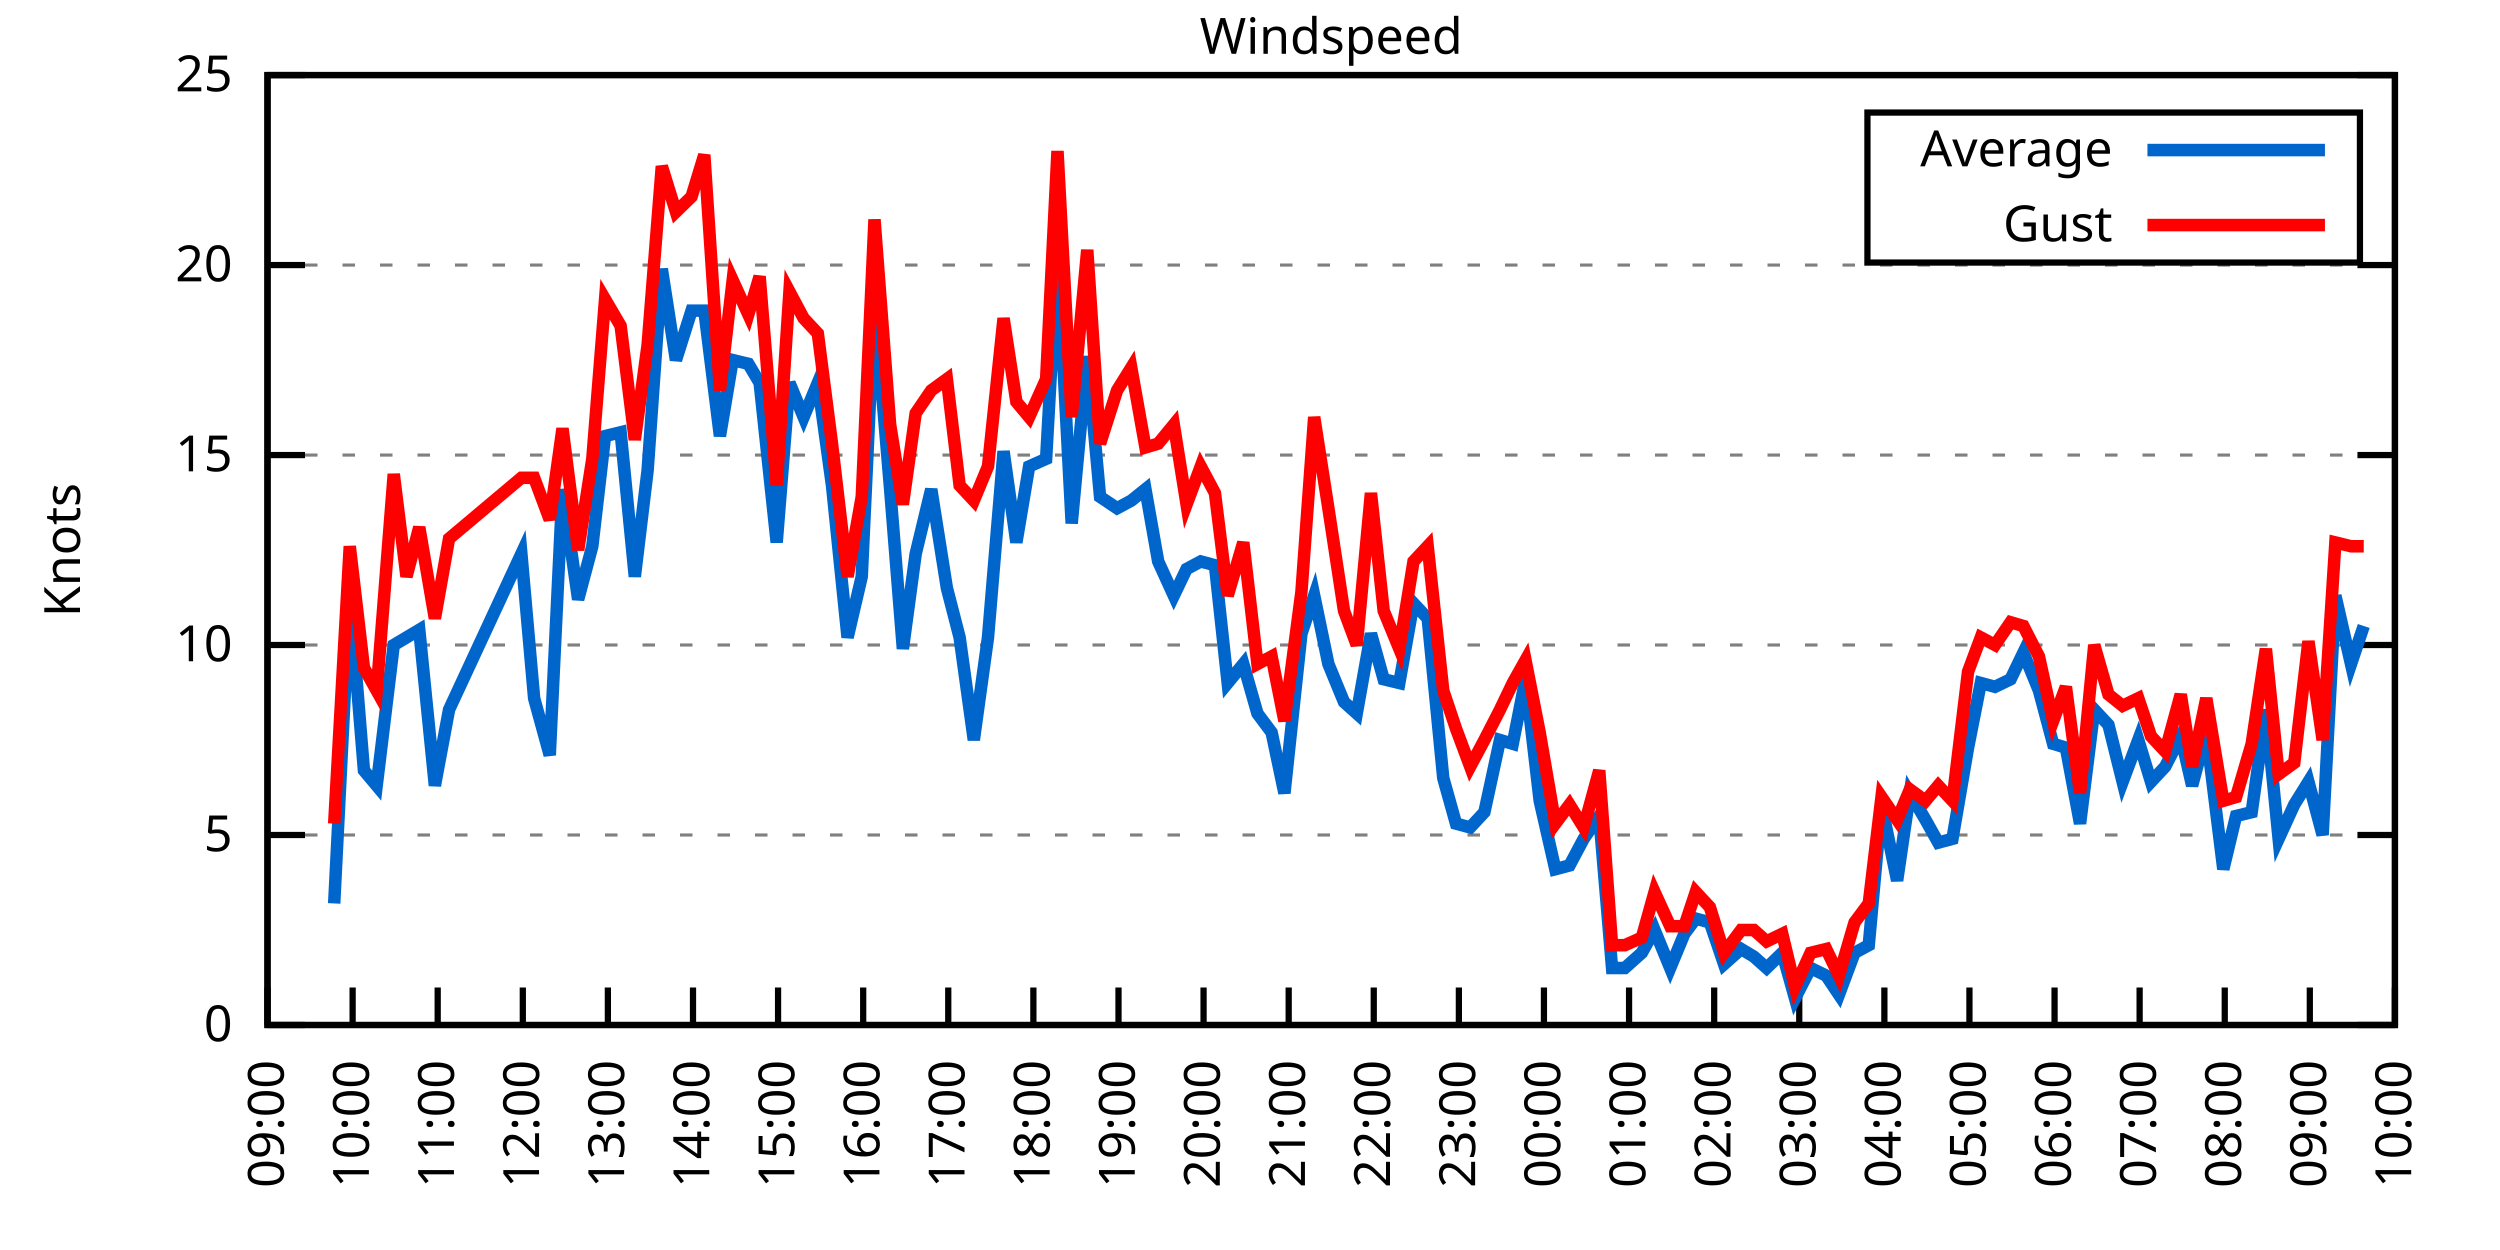
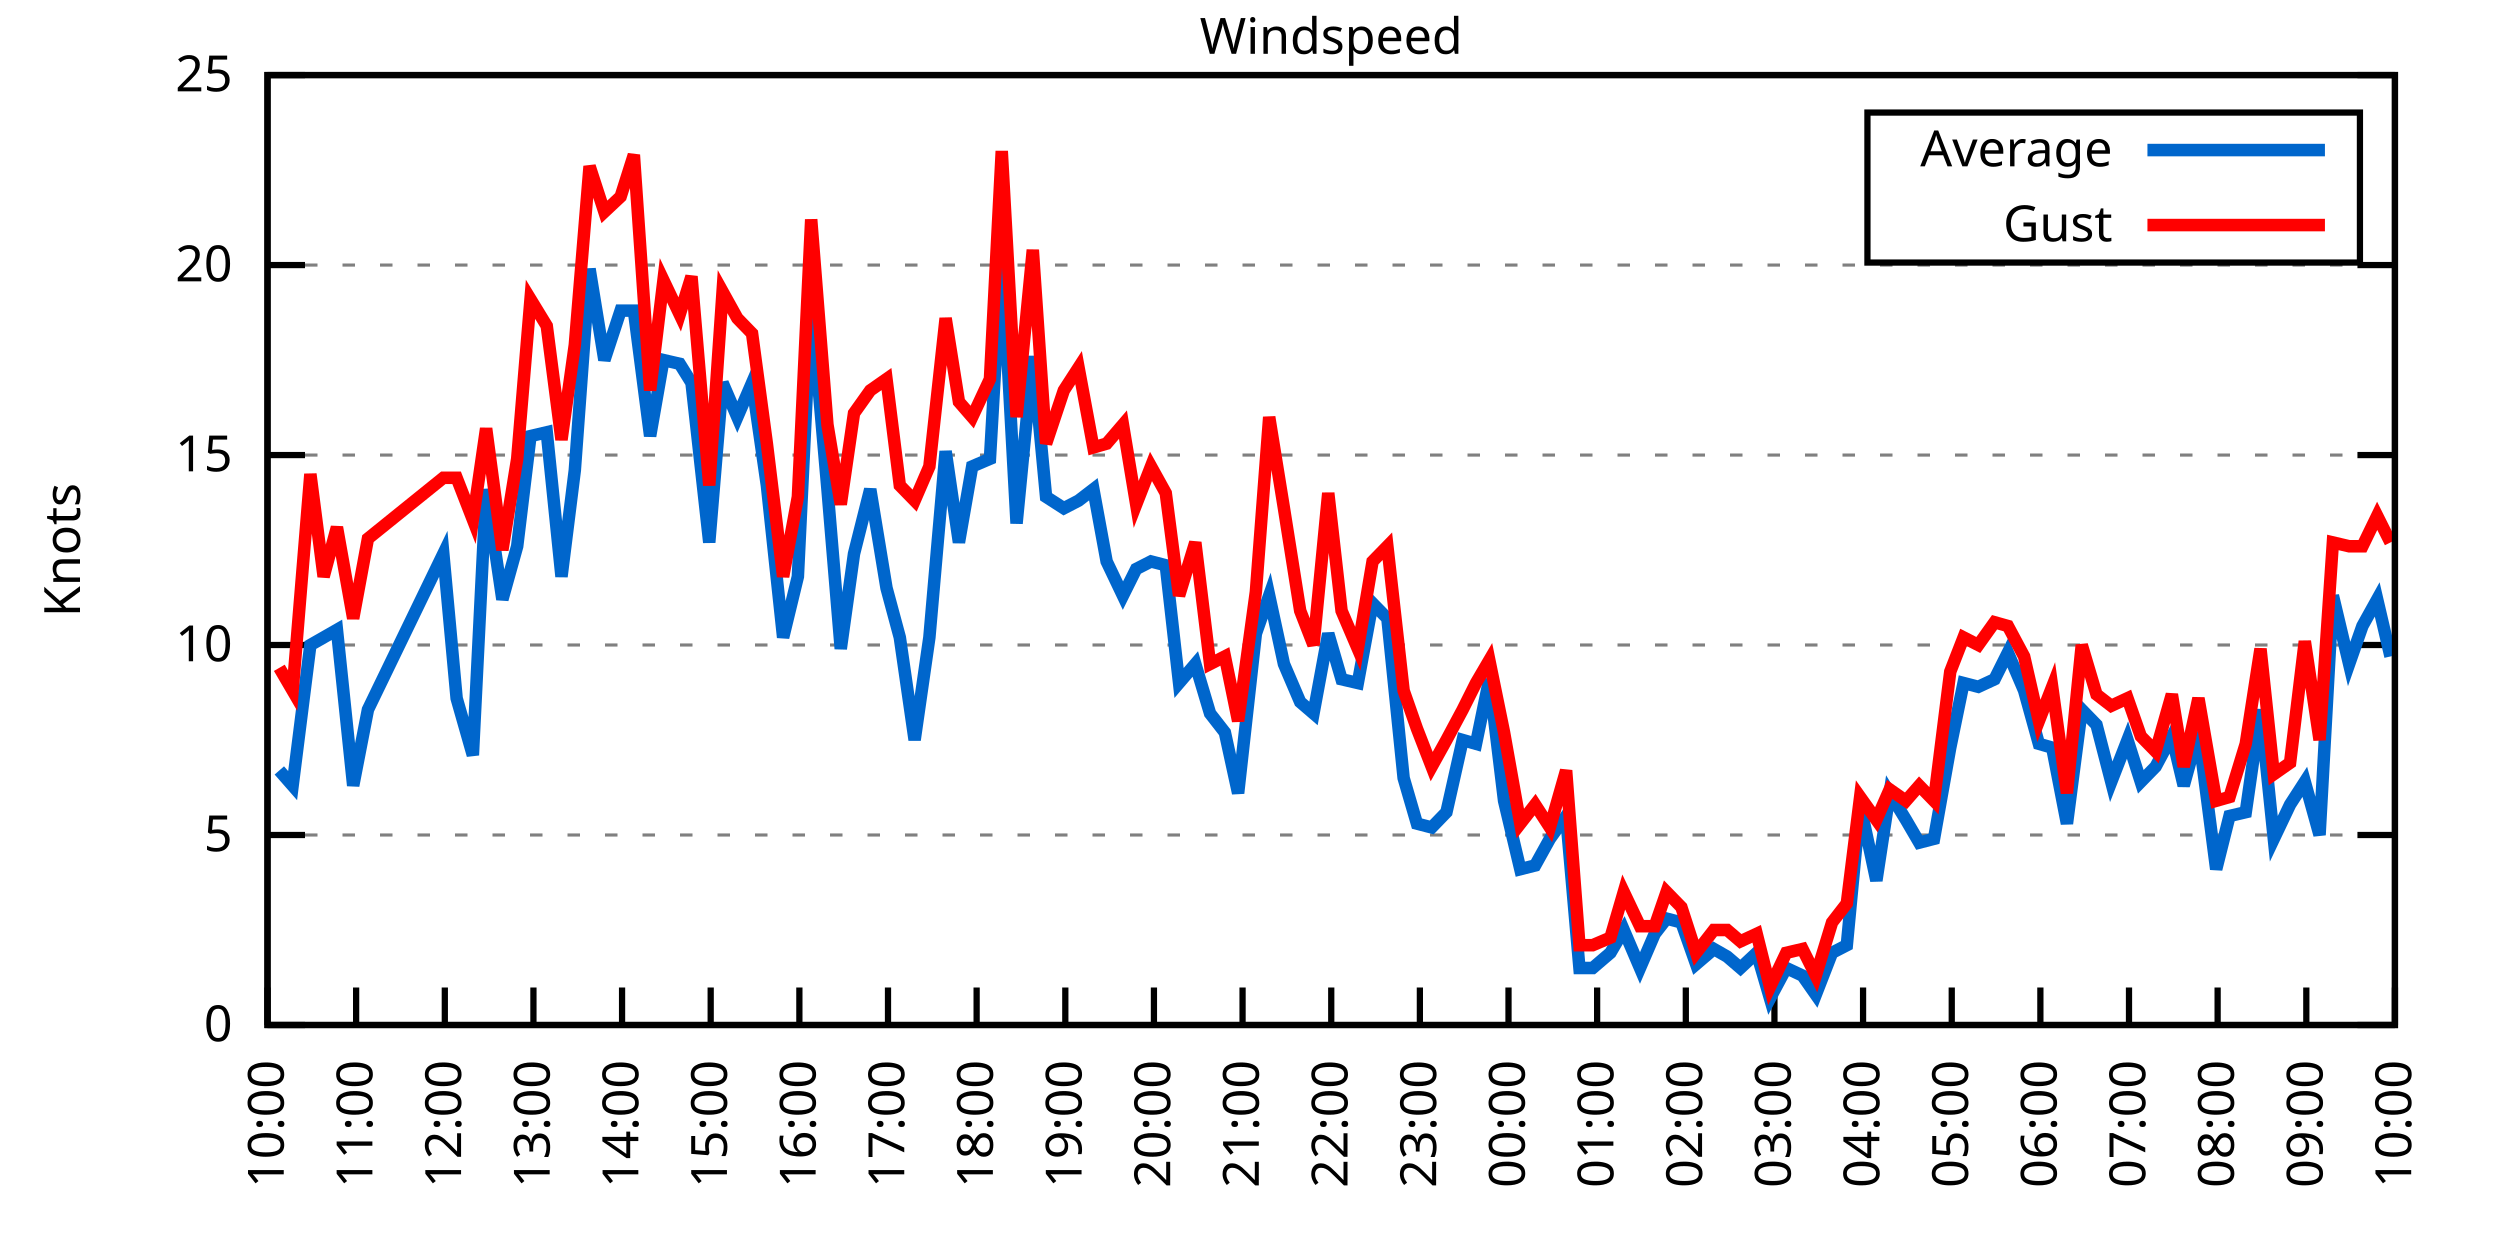
<svg xmlns="http://www.w3.org/2000/svg" xmlns:xlink="http://www.w3.org/1999/xlink" width="400" height="200" viewBox="0 0 400 200">
  <g id="gnuplot_canvas">
    <rect x="0" y="0" width="400" height="200" fill="none" />
    <defs>
      <circle id="gpDot" r="0.5" stroke-width="0.5" stroke="currentColor" />
      <path id="gpPt0" stroke-width="0.333" stroke="currentColor" d="M-1,0 h2 M0,-1 v2" />
      <path id="gpPt1" stroke-width="0.333" stroke="currentColor" d="M-1,-1 L1,1 M1,-1 L-1,1" />
      <path id="gpPt2" stroke-width="0.333" stroke="currentColor" d="M-1,0 L1,0 M0,-1 L0,1 M-1,-1 L1,1 M-1,1 L1,-1" />
      <rect id="gpPt3" stroke-width="0.333" stroke="currentColor" x="-1" y="-1" width="2" height="2" />
      <rect id="gpPt4" stroke-width="0.333" stroke="currentColor" fill="currentColor" x="-1" y="-1" width="2" height="2" />
      <circle id="gpPt5" stroke-width="0.333" stroke="currentColor" cx="0" cy="0" r="1" />
      <use xlink:href="#gpPt5" id="gpPt6" fill="currentColor" stroke="none" />
      <path id="gpPt7" stroke-width="0.333" stroke="currentColor" d="M0,-1.33 L-1.33,0.67 L1.33,0.67 z" />
      <use xlink:href="#gpPt7" id="gpPt8" fill="currentColor" stroke="none" />
      <use xlink:href="#gpPt7" id="gpPt9" stroke="currentColor" transform="rotate(180)" />
      <use xlink:href="#gpPt9" id="gpPt10" fill="currentColor" stroke="none" />
      <use xlink:href="#gpPt3" id="gpPt11" stroke="currentColor" transform="rotate(45)" />
      <use xlink:href="#gpPt11" id="gpPt12" fill="currentColor" stroke="none" />
      <path id="gpPt13" stroke-width="0.333" stroke="currentColor" d="M0,1.330 L1.265,0.411 L0.782,-1.067 L-0.782,-1.076 L-1.265,0.411 z" />
      <use xlink:href="#gpPt13" id="gpPt14" fill="currentColor" stroke="none" />
      <filter id="textbox" filterUnits="objectBoundingBox" x="0" y="0" height="1" width="1">
        <feFlood flood-color="white" flood-opacity="1" result="bgnd" />
        <feComposite in="SourceGraphic" in2="bgnd" operator="atop" />
      </filter>
      <filter id="greybox" filterUnits="objectBoundingBox" x="0" y="0" height="1" width="1">
        <feFlood flood-color="lightgrey" flood-opacity="1" result="grey" />
        <feComposite in="SourceGraphic" in2="grey" operator="atop" />
      </filter>
    </defs>
    <g fill="none" color="white" stroke="currentColor" stroke-width="1.00" stroke-linecap="butt" stroke-linejoin="miter">
</g>
    <g fill="none" color="black" stroke="currentColor" stroke-width="1.00" stroke-linecap="butt" stroke-linejoin="miter">
      <g stroke="none" shape-rendering="crispEdges">
        <polygon fill="rgb(255, 255, 255)" points="42.80,164.00 383.18,164.00 383.18,12.02 42.80,12.02 " />
      </g>
    </g>
    <g fill="none" color="black" stroke="currentColor" stroke-width="1.00" stroke-linecap="butt" stroke-linejoin="miter">
</g>
    <g fill="none" color="black" stroke="black" stroke-width="0.50" stroke-linecap="butt" stroke-linejoin="miter">
</g>
    <g fill="none" color="gray" stroke="currentColor" stroke-width="0.50" stroke-linecap="butt" stroke-linejoin="miter">
      <path stroke="gray" stroke-dasharray="2,4" class="gridline" d="M42.80,164.00 L383.19,164.00  " />
    </g>
    <g fill="none" color="gray" stroke="gray" stroke-width="1.00" stroke-linecap="butt" stroke-linejoin="miter">
</g>
    <g fill="none" color="black" stroke="currentColor" stroke-width="1.00" stroke-linecap="butt" stroke-linejoin="miter">
      <path stroke="black" d="M42.80,164.00 L48.80,164.00 M383.19,164.00 L377.19,164.00  " />
      <g transform="translate(37.20,166.60)" stroke="none" fill="black" font-family="Sans" font-size="8.00" text-anchor="end">
        <text>
          <tspan font-family="Sans"> 0</tspan>
        </text>
      </g>
    </g>
    <g fill="none" color="black" stroke="currentColor" stroke-width="1.00" stroke-linecap="butt" stroke-linejoin="miter">
</g>
    <g fill="none" color="black" stroke="black" stroke-width="0.50" stroke-linecap="butt" stroke-linejoin="miter">
</g>
    <g fill="none" color="gray" stroke="currentColor" stroke-width="0.50" stroke-linecap="butt" stroke-linejoin="miter">
      <path stroke="gray" stroke-dasharray="2,4" class="gridline" d="M42.80,133.60 L383.19,133.60  " />
    </g>
    <g fill="none" color="gray" stroke="gray" stroke-width="1.00" stroke-linecap="butt" stroke-linejoin="miter">
</g>
    <g fill="none" color="black" stroke="currentColor" stroke-width="1.00" stroke-linecap="butt" stroke-linejoin="miter">
      <path stroke="black" d="M42.80,133.60 L48.80,133.60 M383.19,133.60 L377.19,133.60  " />
      <g transform="translate(37.20,136.20)" stroke="none" fill="black" font-family="Sans" font-size="8.00" text-anchor="end">
        <text>
          <tspan font-family="Sans"> 5</tspan>
        </text>
      </g>
    </g>
    <g fill="none" color="black" stroke="currentColor" stroke-width="1.00" stroke-linecap="butt" stroke-linejoin="miter">
</g>
    <g fill="none" color="black" stroke="black" stroke-width="0.50" stroke-linecap="butt" stroke-linejoin="miter">
</g>
    <g fill="none" color="gray" stroke="currentColor" stroke-width="0.50" stroke-linecap="butt" stroke-linejoin="miter">
      <path stroke="gray" stroke-dasharray="2,4" class="gridline" d="M42.80,103.20 L383.19,103.20  " />
    </g>
    <g fill="none" color="gray" stroke="gray" stroke-width="1.00" stroke-linecap="butt" stroke-linejoin="miter">
</g>
    <g fill="none" color="black" stroke="currentColor" stroke-width="1.00" stroke-linecap="butt" stroke-linejoin="miter">
      <path stroke="black" d="M42.80,103.20 L48.80,103.20 M383.19,103.20 L377.19,103.20  " />
      <g transform="translate(37.20,105.80)" stroke="none" fill="black" font-family="Sans" font-size="8.00" text-anchor="end">
        <text>
          <tspan font-family="Sans"> 10</tspan>
        </text>
      </g>
    </g>
    <g fill="none" color="black" stroke="currentColor" stroke-width="1.00" stroke-linecap="butt" stroke-linejoin="miter">
</g>
    <g fill="none" color="black" stroke="black" stroke-width="0.50" stroke-linecap="butt" stroke-linejoin="miter">
</g>
    <g fill="none" color="gray" stroke="currentColor" stroke-width="0.50" stroke-linecap="butt" stroke-linejoin="miter">
      <path stroke="gray" stroke-dasharray="2,4" class="gridline" d="M42.80,72.81 L383.19,72.81  " />
    </g>
    <g fill="none" color="gray" stroke="gray" stroke-width="1.00" stroke-linecap="butt" stroke-linejoin="miter">
</g>
    <g fill="none" color="black" stroke="currentColor" stroke-width="1.00" stroke-linecap="butt" stroke-linejoin="miter">
      <path stroke="black" d="M42.80,72.81 L48.80,72.81 M383.19,72.81 L377.19,72.81  " />
      <g transform="translate(37.20,75.41)" stroke="none" fill="black" font-family="Sans" font-size="8.00" text-anchor="end">
        <text>
          <tspan font-family="Sans"> 15</tspan>
        </text>
      </g>
    </g>
    <g fill="none" color="black" stroke="currentColor" stroke-width="1.00" stroke-linecap="butt" stroke-linejoin="miter">
</g>
    <g fill="none" color="black" stroke="black" stroke-width="0.50" stroke-linecap="butt" stroke-linejoin="miter">
</g>
    <g fill="none" color="gray" stroke="currentColor" stroke-width="0.50" stroke-linecap="butt" stroke-linejoin="miter">
      <path stroke="gray" stroke-dasharray="2,4" class="gridline" d="M42.80,42.41 L383.19,42.41  " />
    </g>
    <g fill="none" color="gray" stroke="gray" stroke-width="1.00" stroke-linecap="butt" stroke-linejoin="miter">
</g>
    <g fill="none" color="black" stroke="currentColor" stroke-width="1.00" stroke-linecap="butt" stroke-linejoin="miter">
      <path stroke="black" d="M42.80,42.41 L48.80,42.41 M383.19,42.41 L377.19,42.41  " />
      <g transform="translate(37.20,45.01)" stroke="none" fill="black" font-family="Sans" font-size="8.00" text-anchor="end">
        <text>
          <tspan font-family="Sans"> 20</tspan>
        </text>
      </g>
    </g>
    <g fill="none" color="black" stroke="currentColor" stroke-width="1.00" stroke-linecap="butt" stroke-linejoin="miter">
</g>
    <g fill="none" color="black" stroke="black" stroke-width="0.50" stroke-linecap="butt" stroke-linejoin="miter">
</g>
    <g fill="none" color="gray" stroke="currentColor" stroke-width="0.50" stroke-linecap="butt" stroke-linejoin="miter">
      <path stroke="gray" stroke-dasharray="2,4" class="gridline" d="M42.80,12.01 L383.19,12.01  " />
    </g>
    <g fill="none" color="gray" stroke="gray" stroke-width="1.00" stroke-linecap="butt" stroke-linejoin="miter">
</g>
    <g fill="none" color="black" stroke="currentColor" stroke-width="1.00" stroke-linecap="butt" stroke-linejoin="miter">
      <path stroke="black" d="M42.80,12.01 L48.80,12.01 M383.19,12.01 L377.19,12.01  " />
      <g transform="translate(37.20,14.61)" stroke="none" fill="black" font-family="Sans" font-size="8.00" text-anchor="end">
        <text>
          <tspan font-family="Sans"> 25</tspan>
        </text>
      </g>
    </g>
    <g fill="none" color="black" stroke="currentColor" stroke-width="1.00" stroke-linecap="butt" stroke-linejoin="miter">
      <path stroke="black" d="M42.80,164.00 L42.80,158.00  " />
      <g transform="translate(45.40,169.60) rotate(270.00)" stroke="none" fill="black" font-family="Sans" font-size="8.00" text-anchor="end">
        <text>
-           <tspan font-family="Sans">09:00</tspan>
-         </text>
-       </g>
-     </g>
-     <g fill="none" color="black" stroke="currentColor" stroke-width="1.00" stroke-linecap="butt" stroke-linejoin="miter">
-       <path stroke="black" d="M56.42,164.00 L56.42,158.00  " />
-       <g transform="translate(59.02,169.60) rotate(270.00)" stroke="none" fill="black" font-family="Sans" font-size="8.00" text-anchor="end">
-         <text>
          <tspan font-family="Sans">10:00</tspan>
        </text>
      </g>
    </g>
    <g fill="none" color="black" stroke="currentColor" stroke-width="1.00" stroke-linecap="butt" stroke-linejoin="miter">
-       <path stroke="black" d="M70.03,164.00 L70.03,158.00  " />
-       <g transform="translate(72.63,169.60) rotate(270.00)" stroke="none" fill="black" font-family="Sans" font-size="8.00" text-anchor="end">
+       <path stroke="black" d="M56.98,164.00 L56.98,158.00  " />
+       <g transform="translate(59.58,169.60) rotate(270.00)" stroke="none" fill="black" font-family="Sans" font-size="8.00" text-anchor="end">
        <text>
          <tspan font-family="Sans">11:00</tspan>
        </text>
      </g>
    </g>
    <g fill="none" color="black" stroke="currentColor" stroke-width="1.00" stroke-linecap="butt" stroke-linejoin="miter">
-       <path stroke="black" d="M83.65,164.00 L83.65,158.00  " />
-       <g transform="translate(86.25,169.60) rotate(270.00)" stroke="none" fill="black" font-family="Sans" font-size="8.00" text-anchor="end">
+       <path stroke="black" d="M71.17,164.00 L71.17,158.00  " />
+       <g transform="translate(73.77,169.60) rotate(270.00)" stroke="none" fill="black" font-family="Sans" font-size="8.00" text-anchor="end">
        <text>
          <tspan font-family="Sans">12:00</tspan>
        </text>
      </g>
    </g>
    <g fill="none" color="black" stroke="currentColor" stroke-width="1.00" stroke-linecap="butt" stroke-linejoin="miter">
-       <path stroke="black" d="M97.26,164.00 L97.26,158.00  " />
-       <g transform="translate(99.86,169.60) rotate(270.00)" stroke="none" fill="black" font-family="Sans" font-size="8.00" text-anchor="end">
+       <path stroke="black" d="M85.35,164.00 L85.35,158.00  " />
+       <g transform="translate(87.95,169.60) rotate(270.00)" stroke="none" fill="black" font-family="Sans" font-size="8.00" text-anchor="end">
        <text>
          <tspan font-family="Sans">13:00</tspan>
        </text>
      </g>
    </g>
    <g fill="none" color="black" stroke="currentColor" stroke-width="1.00" stroke-linecap="butt" stroke-linejoin="miter">
-       <path stroke="black" d="M110.88,164.00 L110.88,158.00  " />
-       <g transform="translate(113.48,169.60) rotate(270.00)" stroke="none" fill="black" font-family="Sans" font-size="8.00" text-anchor="end">
+       <path stroke="black" d="M99.53,164.00 L99.53,158.00  " />
+       <g transform="translate(102.13,169.60) rotate(270.00)" stroke="none" fill="black" font-family="Sans" font-size="8.00" text-anchor="end">
        <text>
          <tspan font-family="Sans">14:00</tspan>
        </text>
      </g>
    </g>
    <g fill="none" color="black" stroke="currentColor" stroke-width="1.00" stroke-linecap="butt" stroke-linejoin="miter">
-       <path stroke="black" d="M124.49,164.00 L124.49,158.00  " />
-       <g transform="translate(127.09,169.60) rotate(270.00)" stroke="none" fill="black" font-family="Sans" font-size="8.00" text-anchor="end">
+       <path stroke="black" d="M113.71,164.00 L113.71,158.00  " />
+       <g transform="translate(116.31,169.60) rotate(270.00)" stroke="none" fill="black" font-family="Sans" font-size="8.00" text-anchor="end">
        <text>
          <tspan font-family="Sans">15:00</tspan>
        </text>
      </g>
    </g>
    <g fill="none" color="black" stroke="currentColor" stroke-width="1.00" stroke-linecap="butt" stroke-linejoin="miter">
-       <path stroke="black" d="M138.11,164.00 L138.11,158.00  " />
-       <g transform="translate(140.71,169.60) rotate(270.00)" stroke="none" fill="black" font-family="Sans" font-size="8.00" text-anchor="end">
+       <path stroke="black" d="M127.90,164.00 L127.90,158.00  " />
+       <g transform="translate(130.50,169.60) rotate(270.00)" stroke="none" fill="black" font-family="Sans" font-size="8.00" text-anchor="end">
        <text>
          <tspan font-family="Sans">16:00</tspan>
        </text>
      </g>
    </g>
    <g fill="none" color="black" stroke="currentColor" stroke-width="1.00" stroke-linecap="butt" stroke-linejoin="miter">
-       <path stroke="black" d="M151.72,164.00 L151.72,158.00  " />
-       <g transform="translate(154.32,169.60) rotate(270.00)" stroke="none" fill="black" font-family="Sans" font-size="8.00" text-anchor="end">
+       <path stroke="black" d="M142.08,164.00 L142.08,158.00  " />
+       <g transform="translate(144.68,169.60) rotate(270.00)" stroke="none" fill="black" font-family="Sans" font-size="8.00" text-anchor="end">
        <text>
          <tspan font-family="Sans">17:00</tspan>
        </text>
      </g>
    </g>
    <g fill="none" color="black" stroke="currentColor" stroke-width="1.00" stroke-linecap="butt" stroke-linejoin="miter">
-       <path stroke="black" d="M165.34,164.00 L165.34,158.00  " />
-       <g transform="translate(167.94,169.60) rotate(270.00)" stroke="none" fill="black" font-family="Sans" font-size="8.00" text-anchor="end">
+       <path stroke="black" d="M156.26,164.00 L156.26,158.00  " />
+       <g transform="translate(158.86,169.60) rotate(270.00)" stroke="none" fill="black" font-family="Sans" font-size="8.00" text-anchor="end">
        <text>
          <tspan font-family="Sans">18:00</tspan>
        </text>
      </g>
    </g>
    <g fill="none" color="black" stroke="currentColor" stroke-width="1.00" stroke-linecap="butt" stroke-linejoin="miter">
-       <path stroke="black" d="M178.96,164.00 L178.96,158.00  " />
-       <g transform="translate(181.56,169.60) rotate(270.00)" stroke="none" fill="black" font-family="Sans" font-size="8.00" text-anchor="end">
+       <path stroke="black" d="M170.45,164.00 L170.45,158.00  " />
+       <g transform="translate(173.05,169.60) rotate(270.00)" stroke="none" fill="black" font-family="Sans" font-size="8.00" text-anchor="end">
        <text>
          <tspan font-family="Sans">19:00</tspan>
        </text>
      </g>
    </g>
    <g fill="none" color="black" stroke="currentColor" stroke-width="1.00" stroke-linecap="butt" stroke-linejoin="miter">
-       <path stroke="black" d="M192.57,164.00 L192.57,158.00  " />
-       <g transform="translate(195.17,169.60) rotate(270.00)" stroke="none" fill="black" font-family="Sans" font-size="8.00" text-anchor="end">
+       <path stroke="black" d="M184.63,164.00 L184.63,158.00  " />
+       <g transform="translate(187.23,169.60) rotate(270.00)" stroke="none" fill="black" font-family="Sans" font-size="8.00" text-anchor="end">
        <text>
          <tspan font-family="Sans">20:00</tspan>
        </text>
      </g>
    </g>
    <g fill="none" color="black" stroke="currentColor" stroke-width="1.00" stroke-linecap="butt" stroke-linejoin="miter">
-       <path stroke="black" d="M206.19,164.00 L206.19,158.00  " />
-       <g transform="translate(208.79,169.60) rotate(270.00)" stroke="none" fill="black" font-family="Sans" font-size="8.00" text-anchor="end">
+       <path stroke="black" d="M198.81,164.00 L198.81,158.00  " />
+       <g transform="translate(201.41,169.60) rotate(270.00)" stroke="none" fill="black" font-family="Sans" font-size="8.00" text-anchor="end">
        <text>
          <tspan font-family="Sans">21:00</tspan>
        </text>
      </g>
    </g>
    <g fill="none" color="black" stroke="currentColor" stroke-width="1.00" stroke-linecap="butt" stroke-linejoin="miter">
-       <path stroke="black" d="M219.80,164.00 L219.80,158.00  " />
-       <g transform="translate(222.40,169.60) rotate(270.00)" stroke="none" fill="black" font-family="Sans" font-size="8.00" text-anchor="end">
+       <path stroke="black" d="M213.00,164.00 L213.00,158.00  " />
+       <g transform="translate(215.60,169.60) rotate(270.00)" stroke="none" fill="black" font-family="Sans" font-size="8.00" text-anchor="end">
        <text>
          <tspan font-family="Sans">22:00</tspan>
        </text>
      </g>
    </g>
    <g fill="none" color="black" stroke="currentColor" stroke-width="1.00" stroke-linecap="butt" stroke-linejoin="miter">
-       <path stroke="black" d="M233.42,164.00 L233.42,158.00  " />
-       <g transform="translate(236.02,169.60) rotate(270.00)" stroke="none" fill="black" font-family="Sans" font-size="8.00" text-anchor="end">
+       <path stroke="black" d="M227.18,164.00 L227.18,158.00  " />
+       <g transform="translate(229.78,169.60) rotate(270.00)" stroke="none" fill="black" font-family="Sans" font-size="8.00" text-anchor="end">
        <text>
          <tspan font-family="Sans">23:00</tspan>
        </text>
      </g>
    </g>
    <g fill="none" color="black" stroke="currentColor" stroke-width="1.00" stroke-linecap="butt" stroke-linejoin="miter">
-       <path stroke="black" d="M247.03,164.00 L247.03,158.00  " />
-       <g transform="translate(249.63,169.60) rotate(270.00)" stroke="none" fill="black" font-family="Sans" font-size="8.00" text-anchor="end">
+       <path stroke="black" d="M241.36,164.00 L241.36,158.00  " />
+       <g transform="translate(243.96,169.60) rotate(270.00)" stroke="none" fill="black" font-family="Sans" font-size="8.00" text-anchor="end">
        <text>
          <tspan font-family="Sans">00:00</tspan>
        </text>
      </g>
    </g>
    <g fill="none" color="black" stroke="currentColor" stroke-width="1.00" stroke-linecap="butt" stroke-linejoin="miter">
-       <path stroke="black" d="M260.65,164.00 L260.65,158.00  " />
-       <g transform="translate(263.25,169.60) rotate(270.00)" stroke="none" fill="black" font-family="Sans" font-size="8.00" text-anchor="end">
+       <path stroke="black" d="M255.54,164.00 L255.54,158.00  " />
+       <g transform="translate(258.14,169.60) rotate(270.00)" stroke="none" fill="black" font-family="Sans" font-size="8.00" text-anchor="end">
        <text>
          <tspan font-family="Sans">01:00</tspan>
        </text>
      </g>
    </g>
    <g fill="none" color="black" stroke="currentColor" stroke-width="1.00" stroke-linecap="butt" stroke-linejoin="miter">
-       <path stroke="black" d="M274.27,164.00 L274.27,158.00  " />
-       <g transform="translate(276.87,169.60) rotate(270.00)" stroke="none" fill="black" font-family="Sans" font-size="8.00" text-anchor="end">
+       <path stroke="black" d="M269.73,164.00 L269.73,158.00  " />
+       <g transform="translate(272.33,169.60) rotate(270.00)" stroke="none" fill="black" font-family="Sans" font-size="8.00" text-anchor="end">
        <text>
          <tspan font-family="Sans">02:00</tspan>
        </text>
      </g>
    </g>
    <g fill="none" color="black" stroke="currentColor" stroke-width="1.00" stroke-linecap="butt" stroke-linejoin="miter">
-       <path stroke="black" d="M287.88,164.00 L287.88,158.00  " />
-       <g transform="translate(290.48,169.60) rotate(270.00)" stroke="none" fill="black" font-family="Sans" font-size="8.00" text-anchor="end">
+       <path stroke="black" d="M283.91,164.00 L283.91,158.00  " />
+       <g transform="translate(286.51,169.60) rotate(270.00)" stroke="none" fill="black" font-family="Sans" font-size="8.00" text-anchor="end">
        <text>
          <tspan font-family="Sans">03:00</tspan>
        </text>
      </g>
    </g>
    <g fill="none" color="black" stroke="currentColor" stroke-width="1.00" stroke-linecap="butt" stroke-linejoin="miter">
-       <path stroke="black" d="M301.50,164.00 L301.50,158.00  " />
-       <g transform="translate(304.10,169.60) rotate(270.00)" stroke="none" fill="black" font-family="Sans" font-size="8.00" text-anchor="end">
+       <path stroke="black" d="M298.09,164.00 L298.09,158.00  " />
+       <g transform="translate(300.69,169.60) rotate(270.00)" stroke="none" fill="black" font-family="Sans" font-size="8.00" text-anchor="end">
        <text>
          <tspan font-family="Sans">04:00</tspan>
        </text>
      </g>
    </g>
    <g fill="none" color="black" stroke="currentColor" stroke-width="1.00" stroke-linecap="butt" stroke-linejoin="miter">
-       <path stroke="black" d="M315.11,164.00 L315.11,158.00  " />
-       <g transform="translate(317.71,169.60) rotate(270.00)" stroke="none" fill="black" font-family="Sans" font-size="8.00" text-anchor="end">
+       <path stroke="black" d="M312.28,164.00 L312.28,158.00  " />
+       <g transform="translate(314.88,169.60) rotate(270.00)" stroke="none" fill="black" font-family="Sans" font-size="8.00" text-anchor="end">
        <text>
          <tspan font-family="Sans">05:00</tspan>
        </text>
      </g>
    </g>
    <g fill="none" color="black" stroke="currentColor" stroke-width="1.00" stroke-linecap="butt" stroke-linejoin="miter">
-       <path stroke="black" d="M328.73,164.00 L328.73,158.00  " />
-       <g transform="translate(331.33,169.60) rotate(270.00)" stroke="none" fill="black" font-family="Sans" font-size="8.00" text-anchor="end">
+       <path stroke="black" d="M326.46,164.00 L326.46,158.00  " />
+       <g transform="translate(329.06,169.60) rotate(270.00)" stroke="none" fill="black" font-family="Sans" font-size="8.00" text-anchor="end">
        <text>
          <tspan font-family="Sans">06:00</tspan>
        </text>
      </g>
    </g>
    <g fill="none" color="black" stroke="currentColor" stroke-width="1.00" stroke-linecap="butt" stroke-linejoin="miter">
-       <path stroke="black" d="M342.34,164.00 L342.34,158.00  " />
-       <g transform="translate(344.94,169.60) rotate(270.00)" stroke="none" fill="black" font-family="Sans" font-size="8.00" text-anchor="end">
+       <path stroke="black" d="M340.64,164.00 L340.64,158.00  " />
+       <g transform="translate(343.24,169.60) rotate(270.00)" stroke="none" fill="black" font-family="Sans" font-size="8.00" text-anchor="end">
        <text>
          <tspan font-family="Sans">07:00</tspan>
        </text>
      </g>
    </g>
    <g fill="none" color="black" stroke="currentColor" stroke-width="1.00" stroke-linecap="butt" stroke-linejoin="miter">
-       <path stroke="black" d="M355.96,164.00 L355.96,158.00  " />
-       <g transform="translate(358.56,169.60) rotate(270.00)" stroke="none" fill="black" font-family="Sans" font-size="8.00" text-anchor="end">
+       <path stroke="black" d="M354.82,164.00 L354.82,158.00  " />
+       <g transform="translate(357.42,169.60) rotate(270.00)" stroke="none" fill="black" font-family="Sans" font-size="8.00" text-anchor="end">
        <text>
          <tspan font-family="Sans">08:00</tspan>
        </text>
      </g>
    </g>
    <g fill="none" color="black" stroke="currentColor" stroke-width="1.00" stroke-linecap="butt" stroke-linejoin="miter">
-       <path stroke="black" d="M369.57,164.00 L369.57,158.00  " />
-       <g transform="translate(372.17,169.60) rotate(270.00)" stroke="none" fill="black" font-family="Sans" font-size="8.00" text-anchor="end">
+       <path stroke="black" d="M369.01,164.00 L369.01,158.00  " />
+       <g transform="translate(371.61,169.60) rotate(270.00)" stroke="none" fill="black" font-family="Sans" font-size="8.00" text-anchor="end">
        <text>
          <tspan font-family="Sans">09:00</tspan>
        </text>
      </g>
    </g>
    <g fill="none" color="black" stroke="currentColor" stroke-width="1.00" stroke-linecap="butt" stroke-linejoin="miter">
      <path stroke="black" d="M383.19,164.00 L383.19,158.00  " />
      <g transform="translate(385.79,169.60) rotate(270.00)" stroke="none" fill="black" font-family="Sans" font-size="8.00" text-anchor="end">
        <text>
          <tspan font-family="Sans">10:00</tspan>
        </text>
      </g>
    </g>
    <g fill="none" color="black" stroke="currentColor" stroke-width="1.00" stroke-linecap="butt" stroke-linejoin="miter">
</g>
    <g fill="none" color="black" stroke="currentColor" stroke-width="1.00" stroke-linecap="butt" stroke-linejoin="miter">
      <path stroke="black" d="M42.80,12.01 L42.80,164.00 L383.19,164.00 L383.19,12.01 L42.80,12.01 Z  " />
    </g>
    <g fill="none" color="black" stroke="currentColor" stroke-width="1.00" stroke-linecap="butt" stroke-linejoin="miter">
</g>
    <g fill="none" color="black" stroke="currentColor" stroke-width="1.00" stroke-linecap="butt" stroke-linejoin="miter">
      <path stroke="black" d="M298.79,42.01 L298.79,18.01 L377.59,18.01 L377.59,42.01 L298.79,42.01 Z  " />
    </g>
    <g id="Windspeed_plot_1">
      <g fill="none" color="white" stroke="black" stroke-width="2.00" stroke-linecap="butt" stroke-linejoin="miter">
</g>
      <g fill="none" color="black" stroke="currentColor" stroke-width="2.00" stroke-linecap="butt" stroke-linejoin="miter">
        <g transform="translate(337.99,26.61)" stroke="none" fill="black" font-family="Sans" font-size="8.00" text-anchor="end">
          <text>
            <tspan font-family="Sans">Average</tspan>
          </text>
        </g>
      </g>
      <g fill="none" color="black" stroke="currentColor" stroke-width="2.00" stroke-linecap="butt" stroke-linejoin="miter">
-         <path stroke="rgb(  0, 102, 204)" d="M343.59,24.01 L371.99,24.01 M53.47,144.55 L55.96,95.30 L58.23,123.27 L60.27,125.70 L63.00,103.20 L65.04,101.99   L67.08,100.77 L69.58,125.70 L71.85,113.54 L83.42,88.61 L85.46,111.72 L87.96,120.83 L90.00,78.28 L92.50,95.91   L94.77,87.40 L96.81,69.77 L99.30,69.16 L101.57,92.26 L103.62,75.24 L105.89,43.02 L108.15,57.61 L110.65,49.70   L112.69,49.70 L115.19,69.77 L117.23,57.61 L119.73,58.21 L121.54,61.25 L124.27,86.79 L126.31,61.25 L128.58,66.73   L130.85,61.25 L133.12,77.67 L135.61,101.99 L137.88,92.26 L139.92,48.49 L142.42,78.28 L144.46,103.81 L146.51,88.61   L149.00,78.28 L151.50,94.08 L153.54,101.99 L155.81,118.40 L158.08,101.99 L160.57,72.20 L162.62,86.79 L164.66,74.63   L167.38,73.41 L169.20,40.58 L171.47,83.75 L173.96,57.00 L176.01,79.49 L178.73,81.32 L181.00,80.10 L183.27,78.28   L185.31,89.83 L187.81,95.30 L189.85,91.04 L192.12,89.83 L194.39,90.44 L196.43,109.28 L198.93,106.24 L201.19,114.15   L203.46,117.19 L205.51,126.91 L208.23,101.38 L210.27,95.30 L212.54,106.24 L215.04,112.32 L217.08,114.15 L219.35,101.38   L221.39,108.68 L223.89,109.28 L226.16,96.52 L228.43,98.95 L230.92,124.48 L232.96,131.78 L235.23,132.39 L237.50,129.95   L240.00,118.40 L242.04,119.01 L244.08,108.68 L246.35,128.13 L248.85,139.07 L251.12,138.47 L253.39,134.21 L255.88,130.56   L257.93,154.88 L259.97,154.88 L262.69,152.45 L264.73,148.80 L267.23,154.88 L269.50,149.41 L271.32,146.98 L273.58,147.59   L275.85,154.27 L278.58,151.84 L280.62,153.06 L282.66,154.88 L285.16,152.45 L287.20,159.74 L289.70,154.88 L292.19,156.10   L294.23,159.14 L296.73,152.45 L299.00,151.23 L301.04,128.74 L303.54,140.90 L305.58,126.91 L308.08,131.17 L310.12,134.82   L312.39,134.21 L314.89,119.62 L316.93,109.28 L319.20,109.89 L321.69,108.68 L323.74,104.42 L326.23,110.50 L328.50,119.01   L330.54,119.62 L332.81,131.78 L335.08,113.54 L337.35,115.97 L339.62,125.09 L342.12,118.40 L344.16,125.09 L346.43,122.66   L348.92,117.80 L350.74,125.70 L353.01,117.19 L355.73,139.07 L357.77,130.56 L360.27,129.95 L362.54,113.54 L364.58,134.21   L367.08,128.74 L369.35,125.09 L371.62,133.60 L373.66,95.30 L376.16,106.24 L378.20,100.16  " />
+         <path stroke="rgb(  0, 102, 204)" d="M343.59,24.01 L371.99,24.01 M44.69,123.27 L46.82,125.70 L49.66,103.20 L51.78,101.99 L53.91,100.77 L56.51,125.70   L58.87,113.54 L70.93,88.61 L73.06,111.72 L75.66,120.83 L77.78,78.28 L80.38,95.91 L82.75,87.40 L84.88,69.77   L87.48,69.16 L89.84,92.26 L91.97,75.24 L94.33,43.02 L96.70,57.61 L99.30,49.70 L101.42,49.70 L104.02,69.77   L106.15,57.61 L108.75,58.21 L110.64,61.25 L113.48,86.79 L115.61,61.25 L117.97,66.73 L120.33,61.25 L122.70,77.67   L125.30,101.99 L127.66,92.26 L129.79,48.49 L132.39,78.28 L134.52,103.81 L136.64,88.61 L139.24,78.28 L141.84,94.08   L143.97,101.99 L146.34,118.40 L148.70,101.99 L151.30,72.20 L153.43,86.79 L155.55,74.63 L158.39,73.41 L160.28,40.58   L162.65,83.75 L165.25,57.00 L167.37,79.49 L170.21,81.32 L172.57,80.10 L174.94,78.28 L177.06,89.83 L179.67,95.30   L181.79,91.04 L184.16,89.83 L186.52,90.44 L188.65,109.28 L191.25,106.24 L193.61,114.15 L195.98,117.19 L198.10,126.91   L200.94,101.38 L203.07,95.30 L205.43,106.24 L208.03,112.32 L210.16,114.15 L212.52,101.38 L214.65,108.68 L217.25,109.28   L219.61,96.52 L221.98,98.95 L224.58,124.48 L226.71,131.78 L229.07,132.39 L231.43,129.95 L234.03,118.40 L236.16,119.01   L238.29,108.68 L240.65,128.13 L243.25,139.07 L245.62,138.47 L247.98,134.21 L250.58,130.56 L252.71,154.88 L254.83,154.88   L257.67,152.45 L259.80,148.80 L262.40,154.88 L264.76,149.41 L266.65,146.98 L269.02,147.59 L271.38,154.27 L274.22,151.84   L276.35,153.06 L278.47,154.88 L281.07,152.45 L283.20,159.74 L285.80,154.88 L288.40,156.10 L290.53,159.14 L293.13,152.45   L295.49,151.23 L297.62,128.74 L300.22,140.90 L302.35,126.91 L304.95,131.17 L307.08,134.82 L309.44,134.21 L312.04,119.62   L314.17,109.28 L316.53,109.89 L319.13,108.68 L321.26,104.42 L323.86,110.50 L326.22,119.01 L328.35,119.62 L330.71,131.78   L333.08,113.54 L335.44,115.97 L337.80,125.09 L340.40,118.40 L342.53,125.09 L344.90,122.66 L347.50,117.80 L349.39,125.70   L351.75,117.19 L354.59,139.07 L356.72,130.56 L359.32,129.95 L361.68,113.54 L363.81,134.21 L366.41,128.74 L368.77,125.09   L371.13,133.60 L373.26,95.30 L375.86,106.24 L377.99,100.16 L380.35,95.91 L382.48,105.03  " />
      </g>
    </g>
    <g id="Windspeed_plot_2">
      <g fill="none" color="black" stroke="currentColor" stroke-width="2.00" stroke-linecap="butt" stroke-linejoin="miter">
        <g transform="translate(337.99,38.61)" stroke="none" fill="black" font-family="Sans" font-size="8.00" text-anchor="end">
          <text>
            <tspan font-family="Sans">Gust</tspan>
          </text>
        </g>
      </g>
      <g fill="none" color="black" stroke="currentColor" stroke-width="2.00" stroke-linecap="butt" stroke-linejoin="miter">
-         <path stroke="rgb(255,   0,   0)" d="M343.59,36.01 L371.99,36.01 M53.47,131.78 L55.96,87.40 L58.23,106.85 L60.27,110.50 L63.00,75.85 L65.04,92.26   L67.08,84.36 L69.58,98.95 L71.85,86.18 L83.42,76.45 L85.46,76.45 L87.96,83.14 L90.00,68.55 L92.50,88.00   L94.77,73.41 L96.81,47.88 L99.30,52.14 L101.57,70.37 L103.62,55.18 L105.89,26.60 L108.15,33.90 L110.65,31.46   L112.69,24.78 L115.19,62.47 L117.23,44.84 L119.73,50.31 L121.54,44.23 L124.27,77.67 L126.31,46.66 L128.58,50.92   L130.85,53.35 L133.12,70.98 L135.61,92.26 L137.88,79.49 L139.92,35.11 L142.42,67.94 L144.46,80.71 L146.51,66.12   L149.00,62.47 L151.50,60.65 L153.54,77.67 L155.81,80.10 L158.08,74.63 L160.57,50.92 L162.62,64.29 L164.66,66.73   L167.38,60.65 L169.20,24.17 L171.47,66.73 L173.96,39.98 L176.01,70.98 L178.73,62.47 L181.00,58.82 L183.27,71.59   L185.31,70.98 L187.81,67.94 L189.85,80.71 L192.12,74.63 L194.39,78.89 L196.43,95.30 L198.93,86.79 L201.19,106.24   L203.46,105.03 L205.51,115.36 L208.23,94.69 L210.27,66.73 L212.54,81.32 L215.04,97.73 L217.08,103.20 L219.35,78.89   L221.39,97.73 L223.89,103.81 L226.16,89.83 L228.43,87.40 L230.92,110.50 L232.96,116.58 L235.23,122.66 L237.50,118.40   L240.00,113.54 L242.04,109.28 L244.08,105.64 L246.35,117.19 L248.85,131.78 L251.12,128.74 L253.39,132.39 L255.88,123.27   L257.93,151.23 L259.97,151.23 L262.69,150.02 L264.73,142.72 L267.23,148.19 L269.50,148.19 L271.32,142.72 L273.58,145.15   L275.85,152.45 L278.58,148.80 L280.62,148.80 L282.66,150.62 L285.16,149.41 L287.20,157.92 L289.70,152.45 L292.19,151.84   L294.23,156.10 L296.73,147.59 L299.00,144.55 L301.04,127.52 L303.54,131.17 L305.58,126.31 L308.08,128.13 L310.12,125.70   L312.39,128.13 L314.89,107.46 L316.93,101.99 L319.20,103.20 L321.69,99.56 L323.74,100.16 L326.23,105.03 L328.50,115.36   L330.54,109.89 L332.81,126.91 L335.08,103.20 L337.35,111.11 L339.62,112.93 L342.12,111.72 L344.16,117.80 L346.43,120.23   L348.92,111.11 L350.74,122.66 L353.01,111.72 L355.73,128.13 L357.77,127.52 L360.27,119.01 L362.54,103.81 L364.58,123.87   L367.08,122.05 L369.35,102.60 L371.62,118.40 L373.66,86.79 L376.16,87.40 L378.20,87.40  " />
+         <path stroke="rgb(255,   0,   0)" d="M343.59,36.01 L371.99,36.01 M44.69,106.85 L46.82,110.50 L49.66,75.85 L51.78,92.26 L53.91,84.36 L56.51,98.95   L58.87,86.18 L70.93,76.45 L73.06,76.45 L75.66,83.14 L77.78,68.55 L80.38,88.00 L82.75,73.41 L84.88,47.88   L87.48,52.14 L89.84,70.37 L91.97,55.18 L94.33,26.60 L96.70,33.90 L99.30,31.46 L101.42,24.78 L104.02,62.47   L106.15,44.84 L108.75,50.31 L110.64,44.23 L113.48,77.67 L115.61,46.66 L117.97,50.92 L120.33,53.35 L122.70,70.98   L125.30,92.26 L127.66,79.49 L129.79,35.11 L132.39,67.94 L134.52,80.71 L136.64,66.12 L139.24,62.47 L141.84,60.65   L143.97,77.67 L146.34,80.10 L148.70,74.63 L151.30,50.92 L153.43,64.29 L155.55,66.73 L158.39,60.65 L160.28,24.17   L162.65,66.73 L165.25,39.98 L167.37,70.98 L170.21,62.47 L172.57,58.82 L174.94,71.59 L177.06,70.98 L179.67,67.94   L181.79,80.71 L184.16,74.63 L186.52,78.89 L188.65,95.30 L191.25,86.79 L193.61,106.24 L195.98,105.03 L198.10,115.36   L200.94,94.69 L203.07,66.73 L205.43,81.32 L208.03,97.73 L210.16,103.20 L212.52,78.89 L214.65,97.73 L217.25,103.81   L219.61,89.83 L221.98,87.40 L224.58,110.50 L226.71,116.58 L229.07,122.66 L231.43,118.40 L234.03,113.54 L236.16,109.28   L238.29,105.64 L240.65,117.19 L243.25,131.78 L245.62,128.74 L247.98,132.39 L250.58,123.27 L252.71,151.23 L254.83,151.23   L257.67,150.02 L259.80,142.72 L262.40,148.19 L264.76,148.19 L266.65,142.72 L269.02,145.15 L271.38,152.45 L274.22,148.80   L276.35,148.80 L278.47,150.62 L281.07,149.41 L283.20,157.92 L285.80,152.45 L288.40,151.84 L290.53,156.10 L293.13,147.59   L295.49,144.55 L297.62,127.52 L300.22,131.17 L302.35,126.31 L304.95,128.13 L307.08,125.70 L309.44,128.13 L312.04,107.46   L314.17,101.99 L316.53,103.20 L319.13,99.56 L321.26,100.16 L323.86,105.03 L326.22,115.36 L328.35,109.89 L330.71,126.91   L333.08,103.20 L335.44,111.11 L337.80,112.93 L340.40,111.72 L342.53,117.80 L344.90,120.23 L347.50,111.11 L349.39,122.66   L351.75,111.72 L354.59,128.13 L356.72,127.52 L359.32,119.01 L361.68,103.81 L363.81,123.87 L366.41,122.05 L368.77,102.60   L371.13,118.40 L373.26,86.79 L375.86,87.40 L377.99,87.40 L380.35,82.53 L382.48,86.79  " />
      </g>
    </g>
    <g fill="none" color="black" stroke="currentColor" stroke-width="2.00" stroke-linecap="butt" stroke-linejoin="miter">
</g>
    <g fill="none" color="black" stroke="black" stroke-width="1.00" stroke-linecap="butt" stroke-linejoin="miter">
</g>
    <g fill="none" color="black" stroke="currentColor" stroke-width="1.00" stroke-linecap="butt" stroke-linejoin="miter">
      <path stroke="black" d="M42.80,12.01 L42.80,164.00 L383.19,164.00 L383.19,12.01 L42.80,12.01 Z  " />
      <g transform="translate(12.80,88.01) rotate(270.00)" stroke="none" fill="black" font-family="Sans" font-size="8.00" text-anchor="middle">
        <text>
          <tspan font-family="Sans">Knots</tspan>
        </text>
      </g>
    </g>
    <g fill="none" color="black" stroke="currentColor" stroke-width="1.00" stroke-linecap="butt" stroke-linejoin="miter">
</g>
    <g fill="none" color="black" stroke="currentColor" stroke-width="1.00" stroke-linecap="butt" stroke-linejoin="miter">
      <g transform="translate(212.99,8.61)" stroke="none" fill="black" font-family="Sans" font-size="8.00" text-anchor="middle">
        <text>
          <tspan font-family="Sans">Windspeed</tspan>
        </text>
      </g>
    </g>
    <g fill="none" color="black" stroke="currentColor" stroke-width="1.00" stroke-linecap="butt" stroke-linejoin="miter">
</g>
  </g>
</svg>
